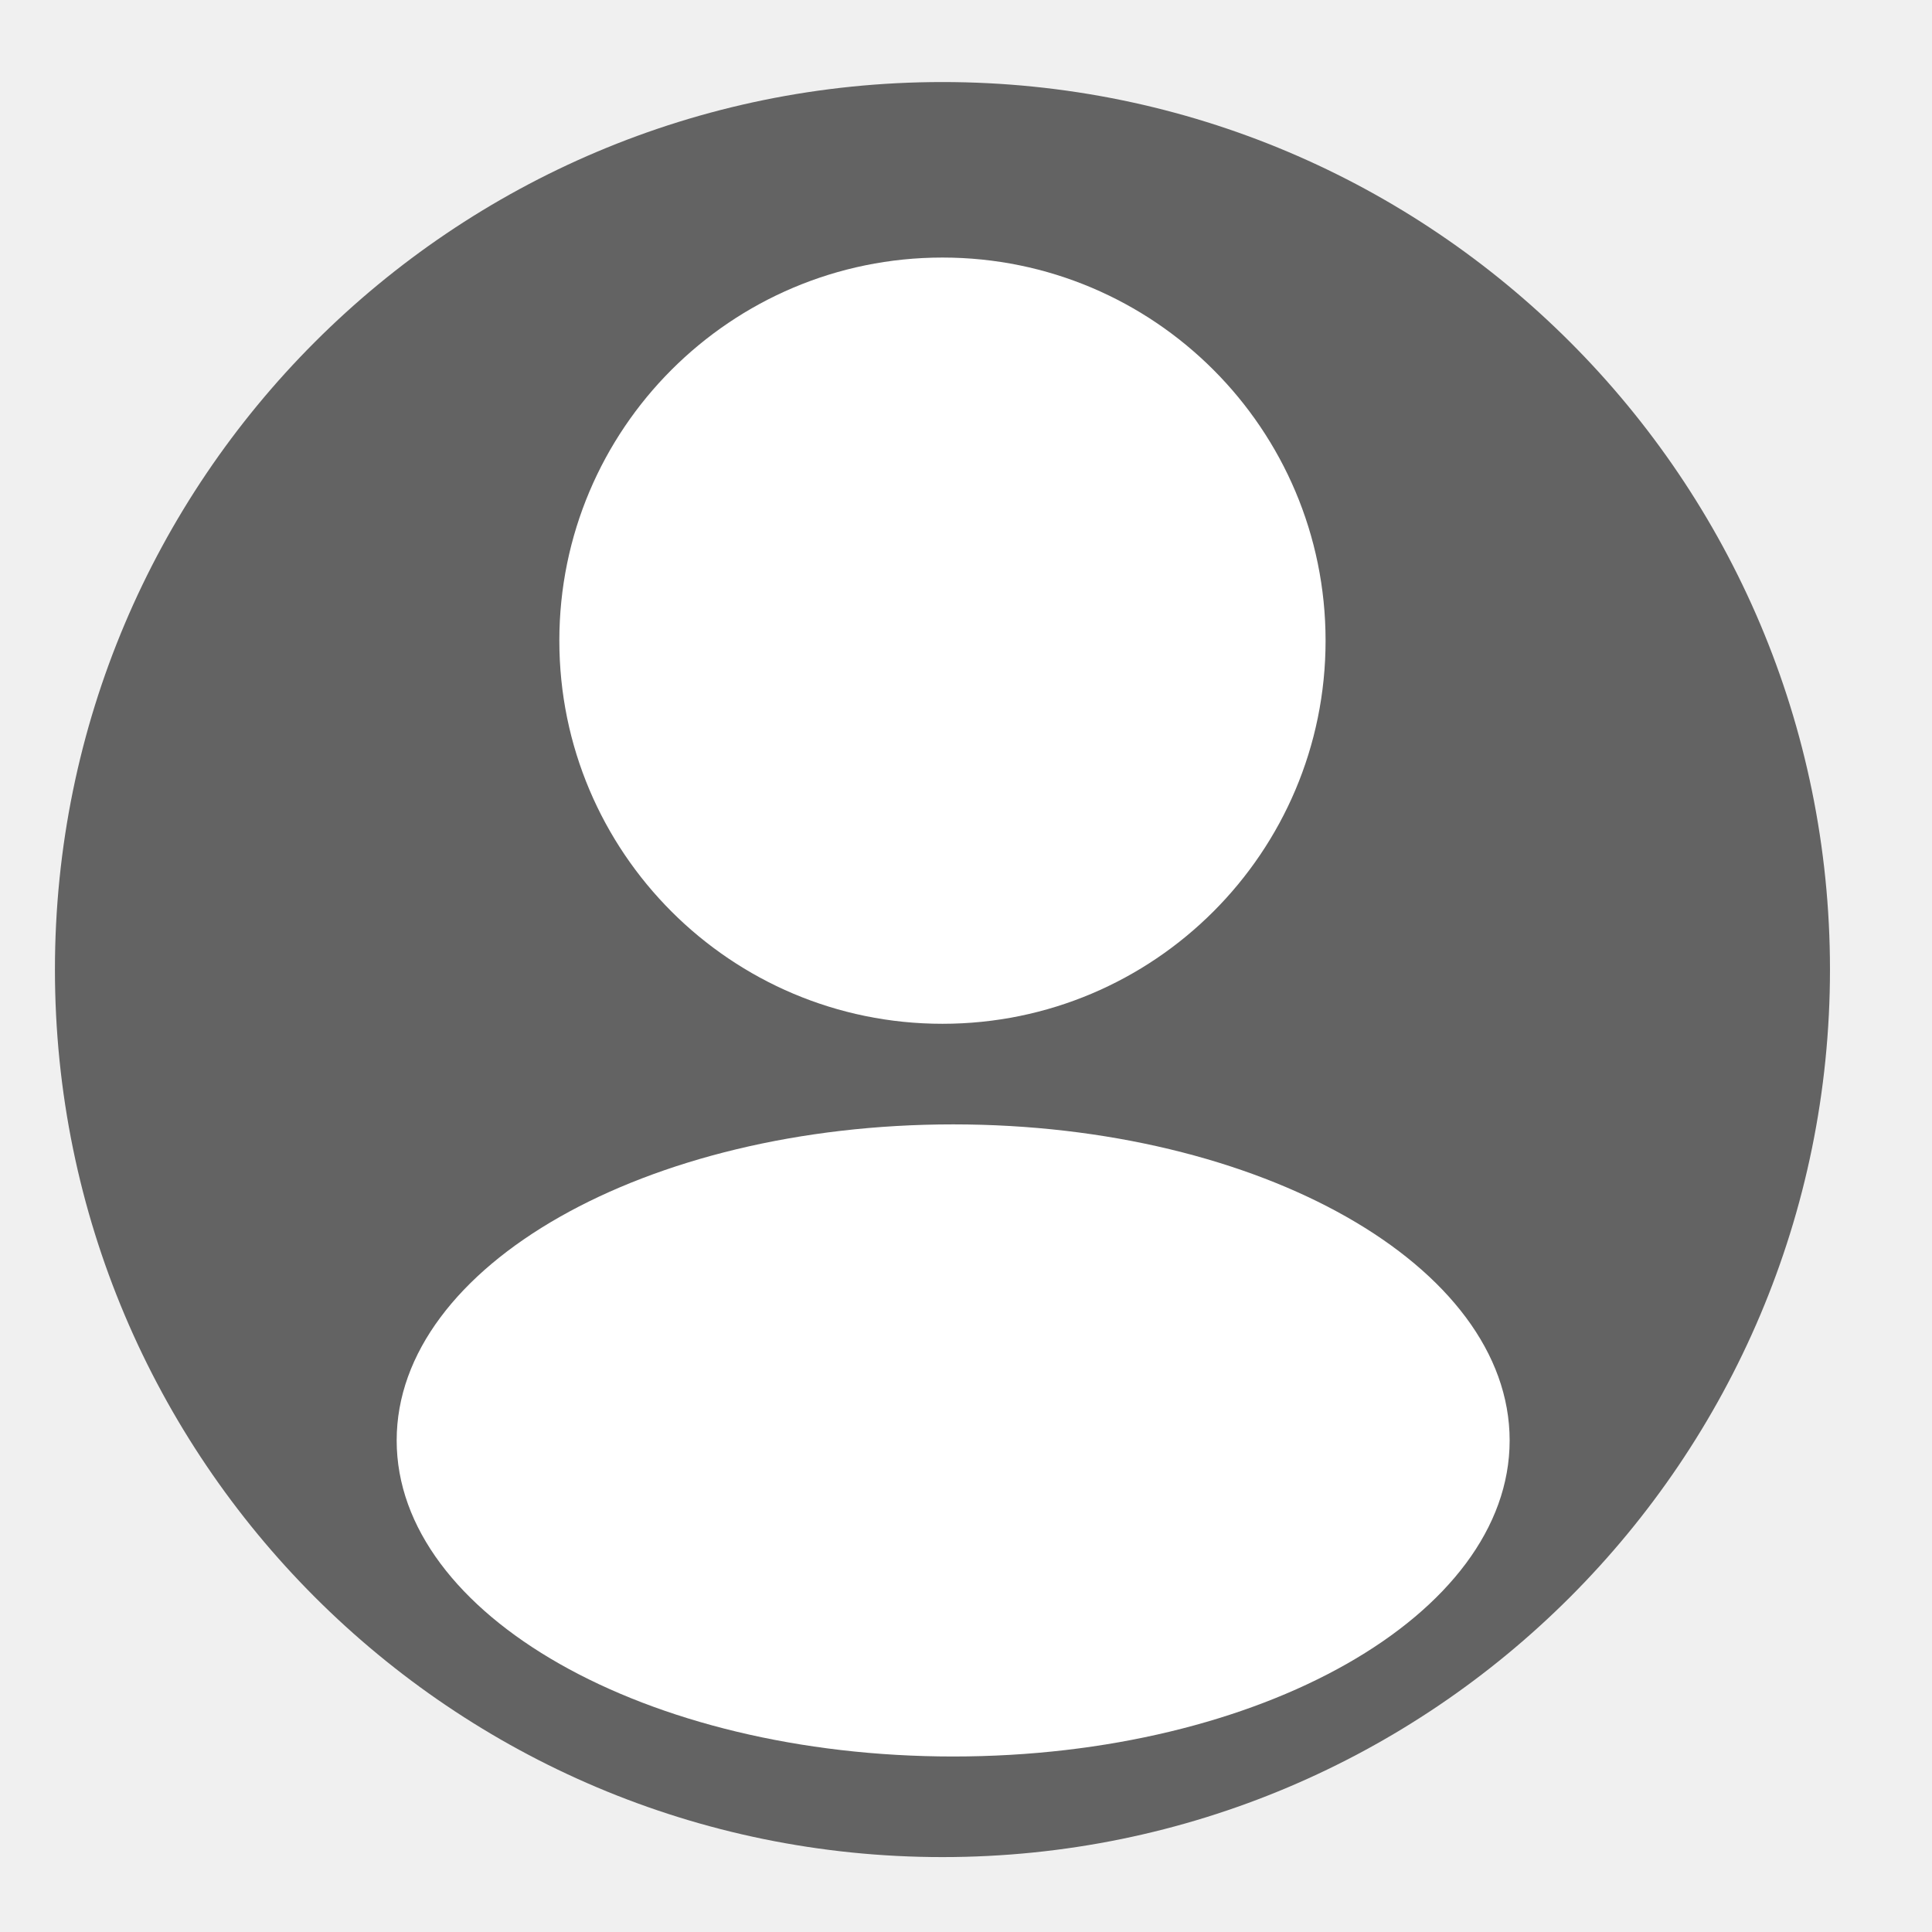
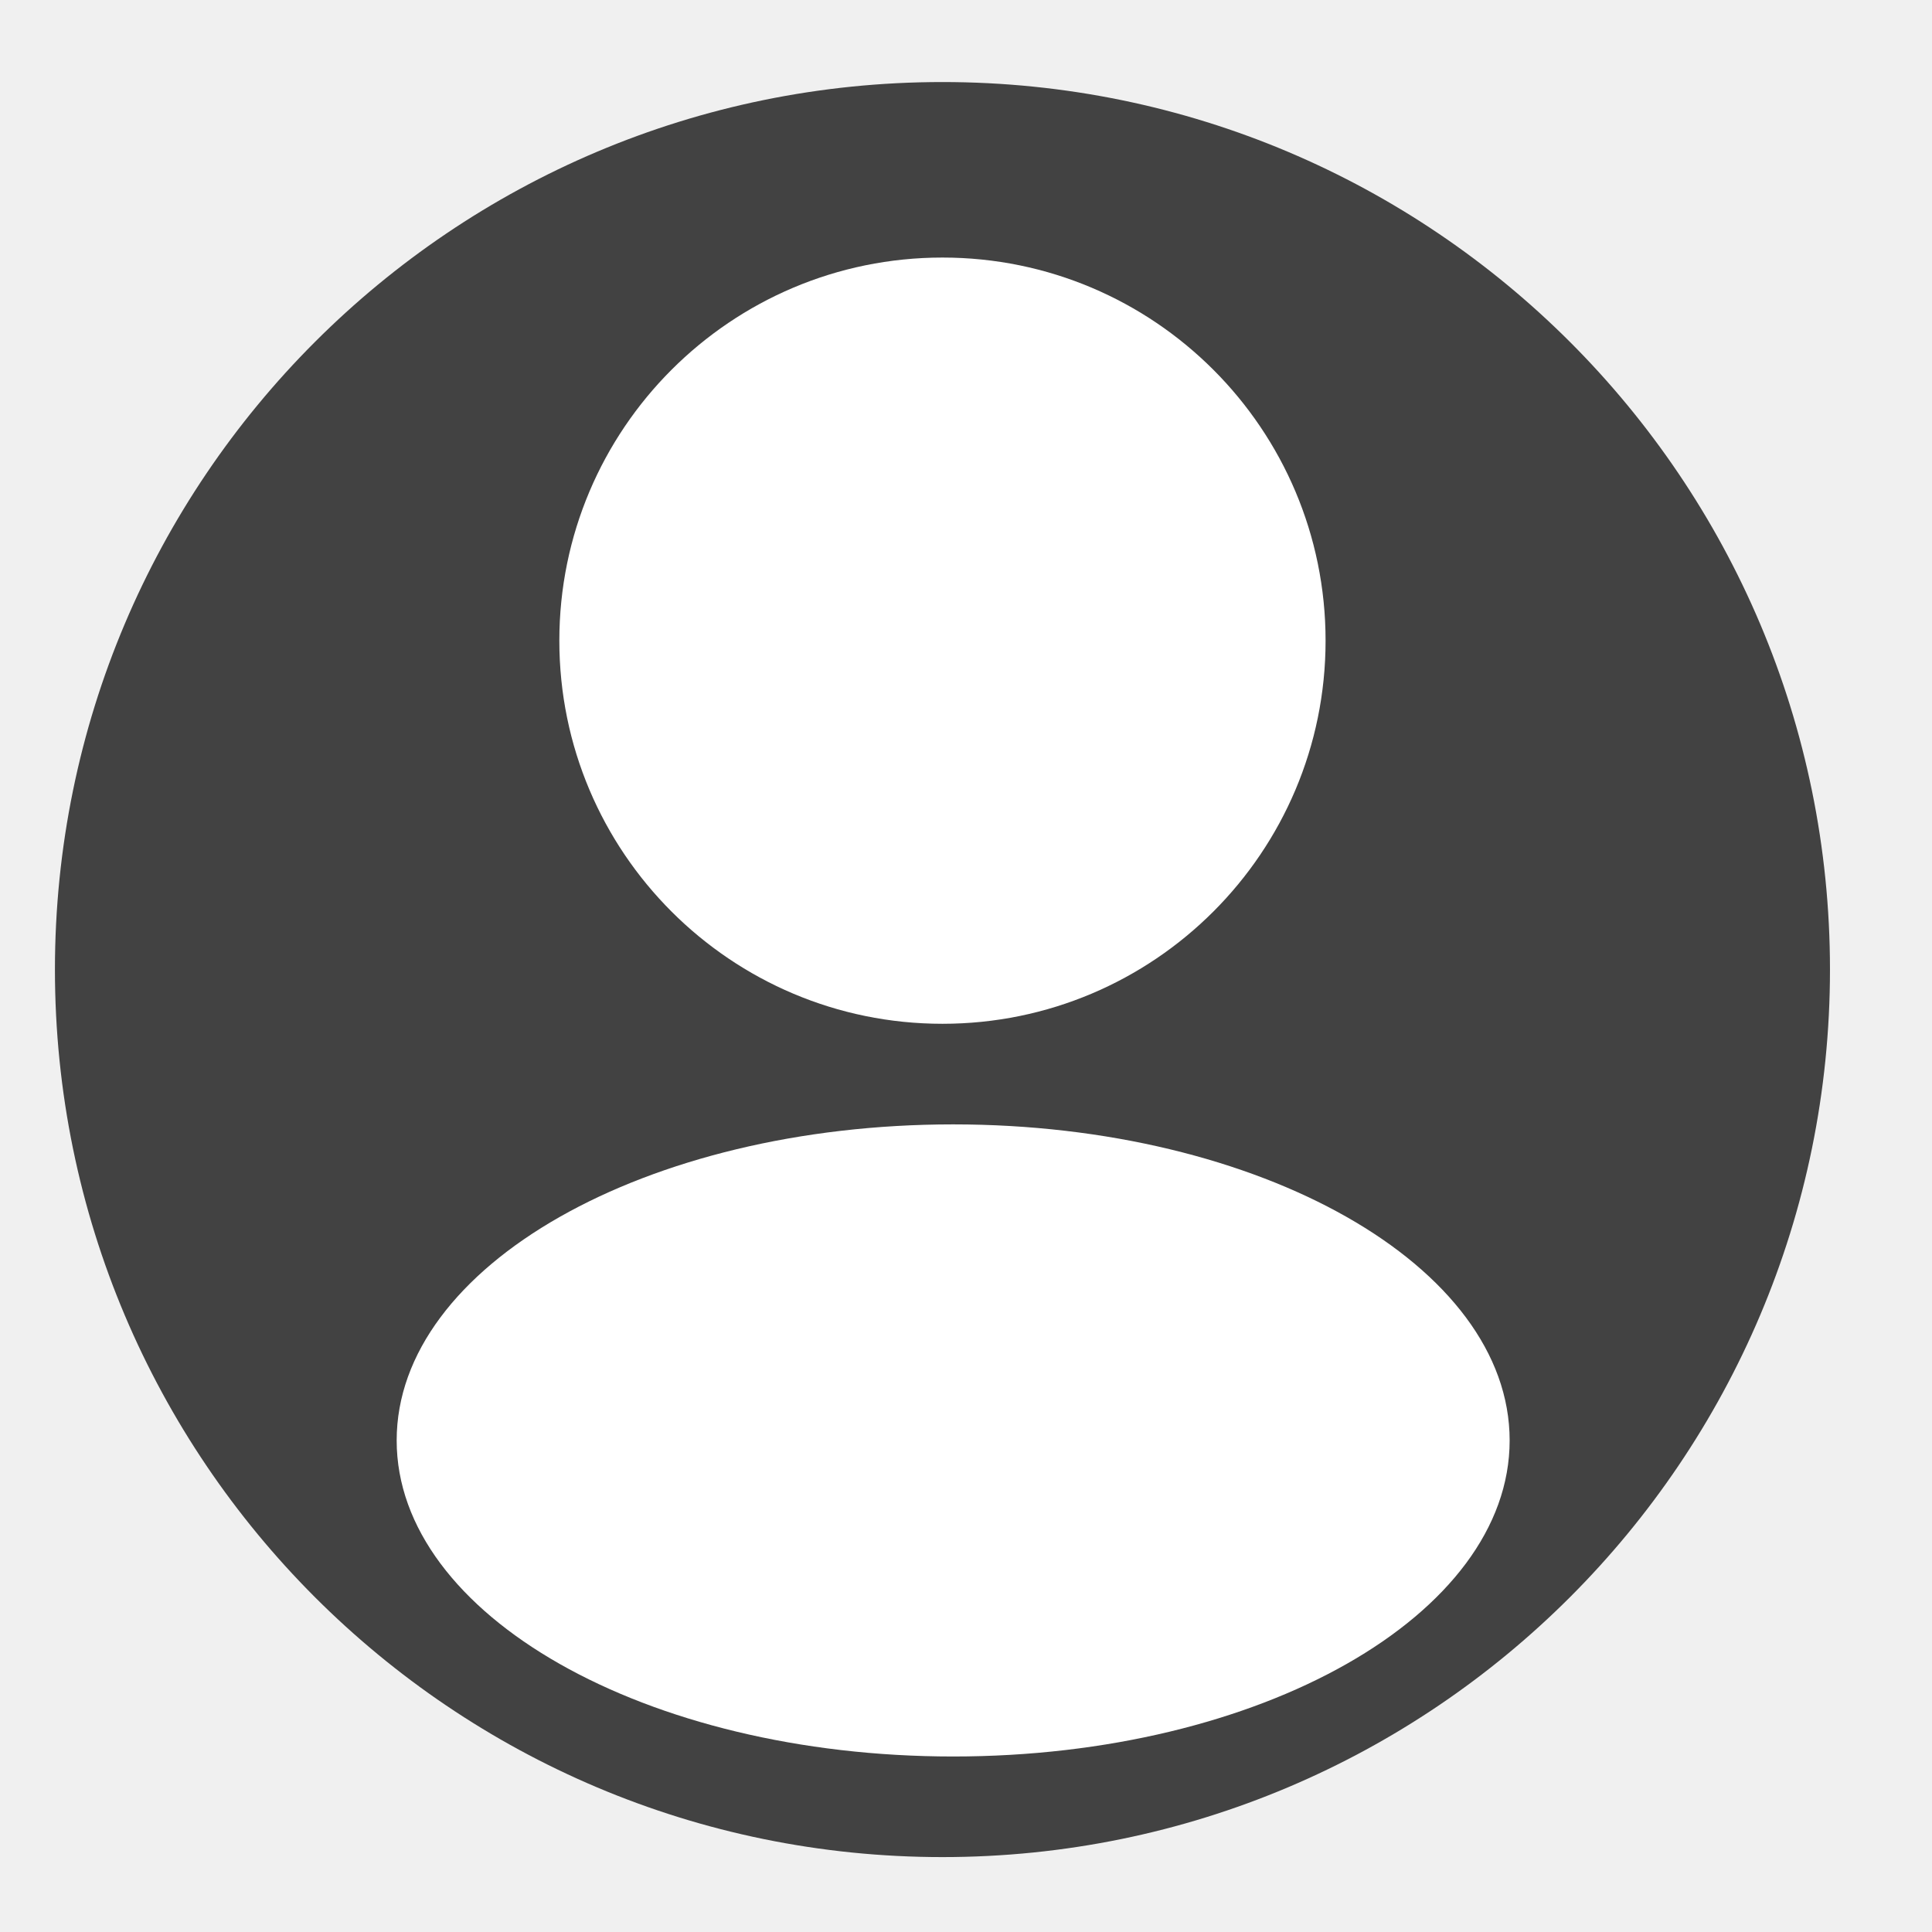
<svg xmlns="http://www.w3.org/2000/svg" version="1.1" id="Layer_1" x="0px" y="0px" viewBox="0 0 270.8 270.8" style="enable-background:new 0 0 270.8 270.8;" xml:space="preserve">
  <style type="text/css">
- 	.st0{fill:#636363;}
+ 	.st0{fill:#424242;}
	.st1{fill:#FFFFFF;}
</style>
  <g>
    <circle class="st0" cx="132.1" cy="135.9" r="124.4" />
    <circle class="st1" cx="132.1" cy="89.8" r="53.7" />
    <ellipse class="st1" cx="133.6" cy="201.9" rx="78" ry="44.3" />
  </g>
</svg>
